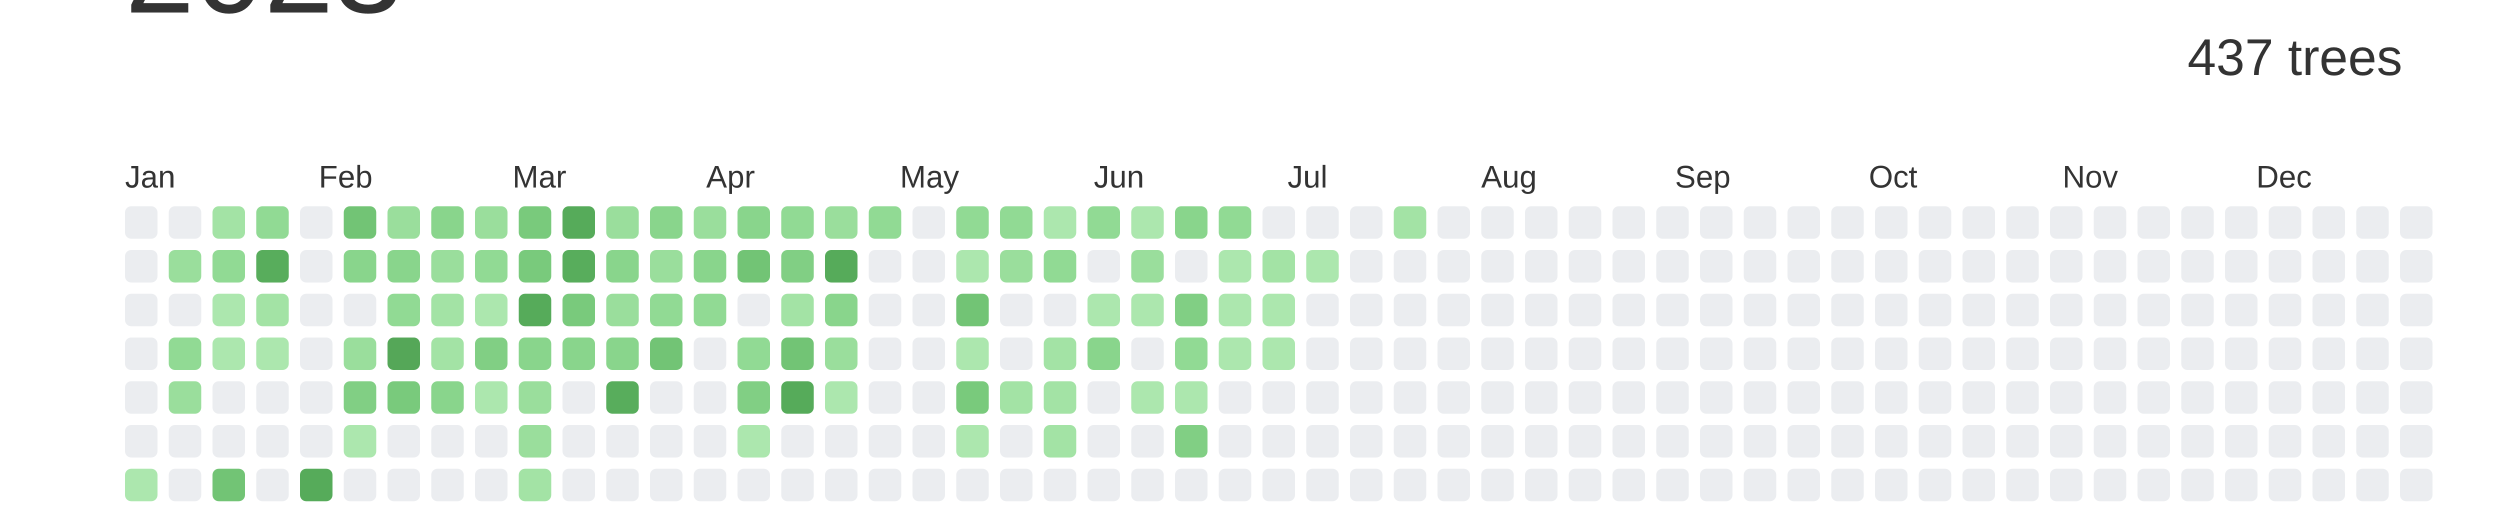
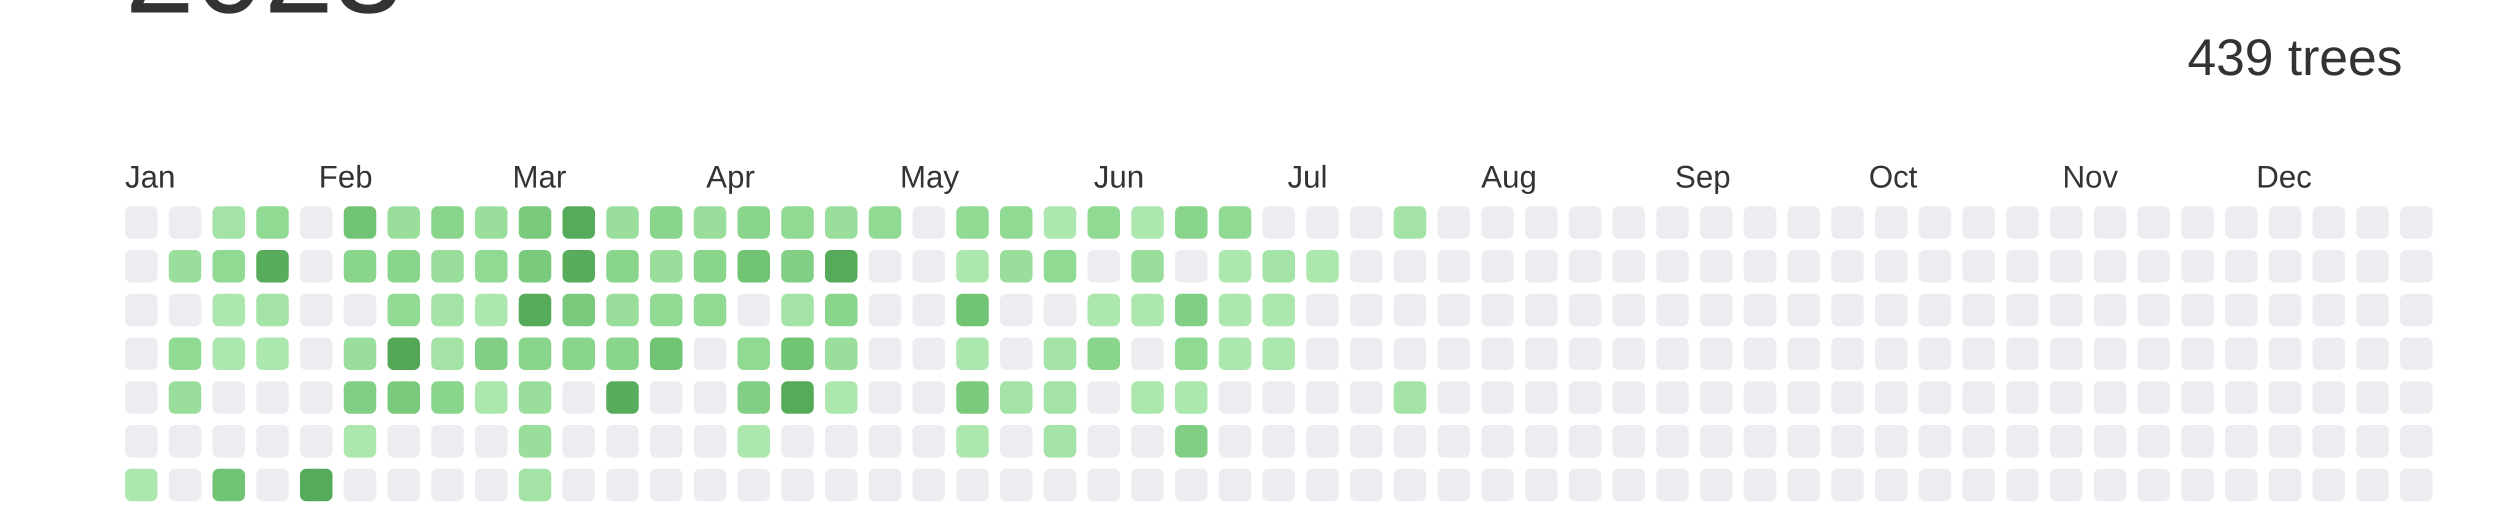
<svg xmlns="http://www.w3.org/2000/svg" baseProfile="full" height="42mm" version="1.1" viewBox="0,0,200,42" width="200mm">
  <defs />
  <rect fill="#ffffff" height="42" width="200" x="0" y="0" />
  <text alignment-baseline="hanging" fill="#333333" style="font-size:10.0px; font-family:Arial;" x="10" y="1">2023</text>
-   <text alignment-baseline="hanging" fill="#333333" style="font-size:4.125px; font-family:Arial;" x="175" y="6">437 trees</text>
+   <text alignment-baseline="hanging" fill="#333333" style="font-size:4.125px; font-family:Arial;" x="175" y="6">439 trees</text>
  <text fill="#333333" style="font-size:2.5px; font-family:Arial" x="10.0" y="15">Jan</text>
  <text fill="#333333" style="font-size:2.5px; font-family:Arial" x="25.5" y="15">Feb</text>
  <text fill="#333333" style="font-size:2.5px; font-family:Arial" x="41.0" y="15">Mar</text>
  <text fill="#333333" style="font-size:2.5px; font-family:Arial" x="56.5" y="15">Apr</text>
  <text fill="#333333" style="font-size:2.5px; font-family:Arial" x="72.0" y="15">May</text>
  <text fill="#333333" style="font-size:2.5px; font-family:Arial" x="87.5" y="15">Jun</text>
  <text fill="#333333" style="font-size:2.5px; font-family:Arial" x="103.0" y="15">Jul</text>
  <text fill="#333333" style="font-size:2.5px; font-family:Arial" x="118.5" y="15">Aug</text>
  <text fill="#333333" style="font-size:2.5px; font-family:Arial" x="134.0" y="15">Sep</text>
  <text fill="#333333" style="font-size:2.5px; font-family:Arial" x="149.5" y="15">Oct</text>
  <text fill="#333333" style="font-size:2.5px; font-family:Arial" x="165.0" y="15">Nov</text>
  <text fill="#333333" style="font-size:2.5px; font-family:Arial" x="180.5" y="15">Dec</text>
  <rect fill="#EBEDF0" height="2.6" rx="0.5" ry="0.5" width="2.6" x="10.0" y="16.5" />
  <rect fill="#EBEDF0" height="2.6" rx="0.5" ry="0.5" width="2.6" x="10.0" y="20.0" />
  <rect fill="#EBEDF0" height="2.6" rx="0.5" ry="0.5" width="2.6" x="10.0" y="23.5" />
  <rect fill="#EBEDF0" height="2.6" rx="0.5" ry="0.5" width="2.6" x="10.0" y="27.0" />
  <rect fill="#EBEDF0" height="2.6" rx="0.5" ry="0.5" width="2.6" x="10.0" y="30.5" />
  <rect fill="#EBEDF0" height="2.6" rx="0.5" ry="0.5" width="2.6" x="10.0" y="34.0" />
  <rect fill="#ace7ae" height="2.6" rx="0.5" ry="0.5" width="2.6" x="10.0" y="37.5" />
  <rect fill="#EBEDF0" height="2.6" rx="0.5" ry="0.5" width="2.6" x="13.5" y="16.5" />
  <rect fill="#9ade9c" height="2.6" rx="0.5" ry="0.5" width="2.6" x="13.5" y="20.0" />
  <rect fill="#EBEDF0" height="2.6" rx="0.5" ry="0.5" width="2.6" x="13.5" y="23.5" />
  <rect fill="#91da94" height="2.6" rx="0.5" ry="0.5" width="2.6" x="13.5" y="27.0" />
  <rect fill="#9ade9c" height="2.6" rx="0.5" ry="0.5" width="2.6" x="13.5" y="30.5" />
  <rect fill="#EBEDF0" height="2.6" rx="0.5" ry="0.5" width="2.6" x="13.5" y="34.0" />
  <rect fill="#EBEDF0" height="2.6" rx="0.5" ry="0.5" width="2.6" x="13.5" y="37.5" />
  <rect fill="#a3e3a5" height="2.6" rx="0.5" ry="0.5" width="2.6" x="17.0" y="16.5" />
  <rect fill="#91da94" height="2.6" rx="0.5" ry="0.5" width="2.6" x="17.0" y="20.0" />
  <rect fill="#ace7ae" height="2.6" rx="0.5" ry="0.5" width="2.6" x="17.0" y="23.5" />
  <rect fill="#ace7ae" height="2.6" rx="0.5" ry="0.5" width="2.6" x="17.0" y="27.0" />
  <rect fill="#EBEDF0" height="2.6" rx="0.5" ry="0.5" width="2.6" x="17.0" y="30.5" />
  <rect fill="#EBEDF0" height="2.6" rx="0.5" ry="0.5" width="2.6" x="17.0" y="34.0" />
  <rect fill="#72c475" height="2.6" rx="0.5" ry="0.5" width="2.6" x="17.0" y="37.5" />
  <rect fill="#91da94" height="2.6" rx="0.5" ry="0.5" width="2.6" x="20.5" y="16.5" />
  <rect fill="#58ad5c" height="2.6" rx="0.5" ry="0.5" width="2.6" x="20.5" y="20.0" />
  <rect fill="#a3e3a5" height="2.6" rx="0.5" ry="0.5" width="2.6" x="20.5" y="23.5" />
  <rect fill="#ace7ae" height="2.6" rx="0.5" ry="0.5" width="2.6" x="20.5" y="27.0" />
  <rect fill="#EBEDF0" height="2.6" rx="0.5" ry="0.5" width="2.6" x="20.5" y="30.5" />
  <rect fill="#EBEDF0" height="2.6" rx="0.5" ry="0.5" width="2.6" x="20.5" y="34.0" />
  <rect fill="#EBEDF0" height="2.6" rx="0.5" ry="0.5" width="2.6" x="20.5" y="37.5" />
  <rect fill="#EBEDF0" height="2.6" rx="0.5" ry="0.5" width="2.6" x="24.0" y="16.5" />
  <rect fill="#EBEDF0" height="2.6" rx="0.5" ry="0.5" width="2.6" x="24.0" y="20.0" />
  <rect fill="#EBEDF0" height="2.6" rx="0.5" ry="0.5" width="2.6" x="24.0" y="23.5" />
  <rect fill="#EBEDF0" height="2.6" rx="0.5" ry="0.5" width="2.6" x="24.0" y="27.0" />
  <rect fill="#EBEDF0" height="2.6" rx="0.5" ry="0.5" width="2.6" x="24.0" y="30.5" />
  <rect fill="#EBEDF0" height="2.6" rx="0.5" ry="0.5" width="2.6" x="24.0" y="34.0" />
  <rect fill="#56ab5a" height="2.6" rx="0.5" ry="0.5" width="2.6" x="24.0" y="37.5" />
  <rect fill="#72c475" height="2.6" rx="0.5" ry="0.5" width="2.6" x="27.5" y="16.5" />
  <rect fill="#89d58c" height="2.6" rx="0.5" ry="0.5" width="2.6" x="27.5" y="20.0" />
  <rect fill="#EBEDF0" height="2.6" rx="0.5" ry="0.5" width="2.6" x="27.5" y="23.5" />
  <rect fill="#9ade9c" height="2.6" rx="0.5" ry="0.5" width="2.6" x="27.5" y="27.0" />
  <rect fill="#81cf84" height="2.6" rx="0.5" ry="0.5" width="2.6" x="27.5" y="30.5" />
  <rect fill="#ace7ae" height="2.6" rx="0.5" ry="0.5" width="2.6" x="27.5" y="34.0" />
  <rect fill="#EBEDF0" height="2.6" rx="0.5" ry="0.5" width="2.6" x="27.5" y="37.5" />
  <rect fill="#9ade9c" height="2.6" rx="0.5" ry="0.5" width="2.6" x="31.0" y="16.5" />
  <rect fill="#89d58c" height="2.6" rx="0.5" ry="0.5" width="2.6" x="31.0" y="20.0" />
  <rect fill="#91da94" height="2.6" rx="0.5" ry="0.5" width="2.6" x="31.0" y="23.5" />
  <rect fill="#55a758" height="2.6" rx="0.5" ry="0.5" width="2.6" x="31.0" y="27.0" />
  <rect fill="#79ca7c" height="2.6" rx="0.5" ry="0.5" width="2.6" x="31.0" y="30.5" />
  <rect fill="#EBEDF0" height="2.6" rx="0.5" ry="0.5" width="2.6" x="31.0" y="34.0" />
  <rect fill="#EBEDF0" height="2.6" rx="0.5" ry="0.5" width="2.6" x="31.0" y="37.5" />
  <rect fill="#89d58c" height="2.6" rx="0.5" ry="0.5" width="2.6" x="34.5" y="16.5" />
  <rect fill="#9ade9c" height="2.6" rx="0.5" ry="0.5" width="2.6" x="34.5" y="20.0" />
  <rect fill="#a3e3a5" height="2.6" rx="0.5" ry="0.5" width="2.6" x="34.5" y="23.5" />
  <rect fill="#a3e3a5" height="2.6" rx="0.5" ry="0.5" width="2.6" x="34.5" y="27.0" />
  <rect fill="#89d58c" height="2.6" rx="0.5" ry="0.5" width="2.6" x="34.5" y="30.5" />
  <rect fill="#EBEDF0" height="2.6" rx="0.5" ry="0.5" width="2.6" x="34.5" y="34.0" />
  <rect fill="#EBEDF0" height="2.6" rx="0.5" ry="0.5" width="2.6" x="34.5" y="37.5" />
  <rect fill="#9ade9c" height="2.6" rx="0.5" ry="0.5" width="2.6" x="38.0" y="16.5" />
  <rect fill="#91da94" height="2.6" rx="0.5" ry="0.5" width="2.6" x="38.0" y="20.0" />
  <rect fill="#ace7ae" height="2.6" rx="0.5" ry="0.5" width="2.6" x="38.0" y="23.5" />
  <rect fill="#81cf84" height="2.6" rx="0.5" ry="0.5" width="2.6" x="38.0" y="27.0" />
  <rect fill="#ace7ae" height="2.6" rx="0.5" ry="0.5" width="2.6" x="38.0" y="30.5" />
  <rect fill="#EBEDF0" height="2.6" rx="0.5" ry="0.5" width="2.6" x="38.0" y="34.0" />
  <rect fill="#EBEDF0" height="2.6" rx="0.5" ry="0.5" width="2.6" x="38.0" y="37.5" />
  <rect fill="#79ca7c" height="2.6" rx="0.5" ry="0.5" width="2.6" x="41.5" y="16.5" />
  <rect fill="#79ca7c" height="2.6" rx="0.5" ry="0.5" width="2.6" x="41.5" y="20.0" />
  <rect fill="#56ab5a" height="2.6" rx="0.5" ry="0.5" width="2.6" x="41.5" y="23.5" />
  <rect fill="#89d58c" height="2.6" rx="0.5" ry="0.5" width="2.6" x="41.5" y="27.0" />
  <rect fill="#9ade9c" height="2.6" rx="0.5" ry="0.5" width="2.6" x="41.5" y="30.5" />
  <rect fill="#9ade9c" height="2.6" rx="0.5" ry="0.5" width="2.6" x="41.5" y="34.0" />
  <rect fill="#a3e3a5" height="2.6" rx="0.5" ry="0.5" width="2.6" x="41.5" y="37.5" />
  <rect fill="#56ab5a" height="2.6" rx="0.5" ry="0.5" width="2.6" x="45.0" y="16.5" />
  <rect fill="#58ad5c" height="2.6" rx="0.5" ry="0.5" width="2.6" x="45.0" y="20.0" />
  <rect fill="#79ca7c" height="2.6" rx="0.5" ry="0.5" width="2.6" x="45.0" y="23.5" />
  <rect fill="#89d58c" height="2.6" rx="0.5" ry="0.5" width="2.6" x="45.0" y="27.0" />
  <rect fill="#EBEDF0" height="2.6" rx="0.5" ry="0.5" width="2.6" x="45.0" y="30.5" />
  <rect fill="#EBEDF0" height="2.6" rx="0.5" ry="0.5" width="2.6" x="45.0" y="34.0" />
  <rect fill="#EBEDF0" height="2.6" rx="0.5" ry="0.5" width="2.6" x="45.0" y="37.5" />
  <rect fill="#9ade9c" height="2.6" rx="0.5" ry="0.5" width="2.6" x="48.5" y="16.5" />
  <rect fill="#89d58c" height="2.6" rx="0.5" ry="0.5" width="2.6" x="48.5" y="20.0" />
  <rect fill="#9ade9c" height="2.6" rx="0.5" ry="0.5" width="2.6" x="48.5" y="23.5" />
  <rect fill="#89d58c" height="2.6" rx="0.5" ry="0.5" width="2.6" x="48.5" y="27.0" />
  <rect fill="#58ad5c" height="2.6" rx="0.5" ry="0.5" width="2.6" x="48.5" y="30.5" />
  <rect fill="#EBEDF0" height="2.6" rx="0.5" ry="0.5" width="2.6" x="48.5" y="34.0" />
  <rect fill="#EBEDF0" height="2.6" rx="0.5" ry="0.5" width="2.6" x="48.5" y="37.5" />
  <rect fill="#89d58c" height="2.6" rx="0.5" ry="0.5" width="2.6" x="52.0" y="16.5" />
  <rect fill="#9ade9c" height="2.6" rx="0.5" ry="0.5" width="2.6" x="52.0" y="20.0" />
  <rect fill="#91da94" height="2.6" rx="0.5" ry="0.5" width="2.6" x="52.0" y="23.5" />
  <rect fill="#72c475" height="2.6" rx="0.5" ry="0.5" width="2.6" x="52.0" y="27.0" />
  <rect fill="#EBEDF0" height="2.6" rx="0.5" ry="0.5" width="2.6" x="52.0" y="30.5" />
  <rect fill="#EBEDF0" height="2.6" rx="0.5" ry="0.5" width="2.6" x="52.0" y="34.0" />
  <rect fill="#EBEDF0" height="2.6" rx="0.5" ry="0.5" width="2.6" x="52.0" y="37.5" />
  <rect fill="#9ade9c" height="2.6" rx="0.5" ry="0.5" width="2.6" x="55.5" y="16.5" />
  <rect fill="#89d58c" height="2.6" rx="0.5" ry="0.5" width="2.6" x="55.5" y="20.0" />
  <rect fill="#91da94" height="2.6" rx="0.5" ry="0.5" width="2.6" x="55.5" y="23.5" />
  <rect fill="#EBEDF0" height="2.6" rx="0.5" ry="0.5" width="2.6" x="55.5" y="27.0" />
  <rect fill="#EBEDF0" height="2.6" rx="0.5" ry="0.5" width="2.6" x="55.5" y="30.5" />
  <rect fill="#EBEDF0" height="2.6" rx="0.5" ry="0.5" width="2.6" x="55.5" y="34.0" />
  <rect fill="#EBEDF0" height="2.6" rx="0.5" ry="0.5" width="2.6" x="55.5" y="37.5" />
  <rect fill="#89d58c" height="2.6" rx="0.5" ry="0.5" width="2.6" x="59.0" y="16.5" />
  <rect fill="#72c475" height="2.6" rx="0.5" ry="0.5" width="2.6" x="59.0" y="20.0" />
  <rect fill="#EBEDF0" height="2.6" rx="0.5" ry="0.5" width="2.6" x="59.0" y="23.5" />
  <rect fill="#91da94" height="2.6" rx="0.5" ry="0.5" width="2.6" x="59.0" y="27.0" />
  <rect fill="#81cf84" height="2.6" rx="0.5" ry="0.5" width="2.6" x="59.0" y="30.5" />
  <rect fill="#ace7ae" height="2.6" rx="0.5" ry="0.5" width="2.6" x="59.0" y="34.0" />
  <rect fill="#EBEDF0" height="2.6" rx="0.5" ry="0.5" width="2.6" x="59.0" y="37.5" />
  <rect fill="#91da94" height="2.6" rx="0.5" ry="0.5" width="2.6" x="62.5" y="16.5" />
  <rect fill="#81cf84" height="2.6" rx="0.5" ry="0.5" width="2.6" x="62.5" y="20.0" />
  <rect fill="#a3e3a5" height="2.6" rx="0.5" ry="0.5" width="2.6" x="62.5" y="23.5" />
  <rect fill="#72c475" height="2.6" rx="0.5" ry="0.5" width="2.6" x="62.5" y="27.0" />
  <rect fill="#56ab5a" height="2.6" rx="0.5" ry="0.5" width="2.6" x="62.5" y="30.5" />
  <rect fill="#EBEDF0" height="2.6" rx="0.5" ry="0.5" width="2.6" x="62.5" y="34.0" />
  <rect fill="#EBEDF0" height="2.6" rx="0.5" ry="0.5" width="2.6" x="62.5" y="37.5" />
  <rect fill="#9ade9c" height="2.6" rx="0.5" ry="0.5" width="2.6" x="66.0" y="16.5" />
  <rect fill="#56ab5a" height="2.6" rx="0.5" ry="0.5" width="2.6" x="66.0" y="20.0" />
  <rect fill="#89d58c" height="2.6" rx="0.5" ry="0.5" width="2.6" x="66.0" y="23.5" />
  <rect fill="#9ade9c" height="2.6" rx="0.5" ry="0.5" width="2.6" x="66.0" y="27.0" />
  <rect fill="#ace7ae" height="2.6" rx="0.5" ry="0.5" width="2.6" x="66.0" y="30.5" />
  <rect fill="#EBEDF0" height="2.6" rx="0.5" ry="0.5" width="2.6" x="66.0" y="34.0" />
  <rect fill="#EBEDF0" height="2.6" rx="0.5" ry="0.5" width="2.6" x="66.0" y="37.5" />
  <rect fill="#91da94" height="2.6" rx="0.5" ry="0.5" width="2.6" x="69.5" y="16.5" />
  <rect fill="#EBEDF0" height="2.6" rx="0.5" ry="0.5" width="2.6" x="69.5" y="20.0" />
  <rect fill="#EBEDF0" height="2.6" rx="0.5" ry="0.5" width="2.6" x="69.5" y="23.5" />
  <rect fill="#EBEDF0" height="2.6" rx="0.5" ry="0.5" width="2.6" x="69.5" y="27.0" />
  <rect fill="#EBEDF0" height="2.6" rx="0.5" ry="0.5" width="2.6" x="69.5" y="30.5" />
  <rect fill="#EBEDF0" height="2.6" rx="0.5" ry="0.5" width="2.6" x="69.5" y="34.0" />
  <rect fill="#EBEDF0" height="2.6" rx="0.5" ry="0.5" width="2.6" x="69.5" y="37.5" />
  <rect fill="#EBEDF0" height="2.6" rx="0.5" ry="0.5" width="2.6" x="73.0" y="16.5" />
  <rect fill="#EBEDF0" height="2.6" rx="0.5" ry="0.5" width="2.6" x="73.0" y="20.0" />
  <rect fill="#EBEDF0" height="2.6" rx="0.5" ry="0.5" width="2.6" x="73.0" y="23.5" />
  <rect fill="#EBEDF0" height="2.6" rx="0.5" ry="0.5" width="2.6" x="73.0" y="27.0" />
  <rect fill="#EBEDF0" height="2.6" rx="0.5" ry="0.5" width="2.6" x="73.0" y="30.5" />
  <rect fill="#EBEDF0" height="2.6" rx="0.5" ry="0.5" width="2.6" x="73.0" y="34.0" />
  <rect fill="#EBEDF0" height="2.6" rx="0.5" ry="0.5" width="2.6" x="73.0" y="37.5" />
  <rect fill="#91da94" height="2.6" rx="0.5" ry="0.5" width="2.6" x="76.5" y="16.5" />
  <rect fill="#ace7ae" height="2.6" rx="0.5" ry="0.5" width="2.6" x="76.5" y="20.0" />
  <rect fill="#72c475" height="2.6" rx="0.5" ry="0.5" width="2.6" x="76.5" y="23.5" />
  <rect fill="#ace7ae" height="2.6" rx="0.5" ry="0.5" width="2.6" x="76.5" y="27.0" />
  <rect fill="#79ca7c" height="2.6" rx="0.5" ry="0.5" width="2.6" x="76.5" y="30.5" />
  <rect fill="#ace7ae" height="2.6" rx="0.5" ry="0.5" width="2.6" x="76.5" y="34.0" />
  <rect fill="#EBEDF0" height="2.6" rx="0.5" ry="0.5" width="2.6" x="76.5" y="37.5" />
  <rect fill="#91da94" height="2.6" rx="0.5" ry="0.5" width="2.6" x="80.0" y="16.5" />
  <rect fill="#9ade9c" height="2.6" rx="0.5" ry="0.5" width="2.6" x="80.0" y="20.0" />
  <rect fill="#EBEDF0" height="2.6" rx="0.5" ry="0.5" width="2.6" x="80.0" y="23.5" />
  <rect fill="#EBEDF0" height="2.6" rx="0.5" ry="0.5" width="2.6" x="80.0" y="27.0" />
  <rect fill="#a3e3a5" height="2.6" rx="0.5" ry="0.5" width="2.6" x="80.0" y="30.5" />
  <rect fill="#EBEDF0" height="2.6" rx="0.5" ry="0.5" width="2.6" x="80.0" y="34.0" />
  <rect fill="#EBEDF0" height="2.6" rx="0.5" ry="0.5" width="2.6" x="80.0" y="37.5" />
  <rect fill="#ace7ae" height="2.6" rx="0.5" ry="0.5" width="2.6" x="83.5" y="16.5" />
  <rect fill="#91da94" height="2.6" rx="0.5" ry="0.5" width="2.6" x="83.5" y="20.0" />
  <rect fill="#EBEDF0" height="2.6" rx="0.5" ry="0.5" width="2.6" x="83.5" y="23.5" />
  <rect fill="#a3e3a5" height="2.6" rx="0.5" ry="0.5" width="2.6" x="83.5" y="27.0" />
  <rect fill="#a3e3a5" height="2.6" rx="0.5" ry="0.5" width="2.6" x="83.5" y="30.5" />
  <rect fill="#a3e3a5" height="2.6" rx="0.5" ry="0.5" width="2.6" x="83.5" y="34.0" />
  <rect fill="#EBEDF0" height="2.6" rx="0.5" ry="0.5" width="2.6" x="83.5" y="37.5" />
  <rect fill="#91da94" height="2.6" rx="0.5" ry="0.5" width="2.6" x="87.0" y="16.5" />
  <rect fill="#EBEDF0" height="2.6" rx="0.5" ry="0.5" width="2.6" x="87.0" y="20.0" />
  <rect fill="#ace7ae" height="2.6" rx="0.5" ry="0.5" width="2.6" x="87.0" y="23.5" />
  <rect fill="#89d58c" height="2.6" rx="0.5" ry="0.5" width="2.6" x="87.0" y="27.0" />
  <rect fill="#EBEDF0" height="2.6" rx="0.5" ry="0.5" width="2.6" x="87.0" y="30.5" />
  <rect fill="#EBEDF0" height="2.6" rx="0.5" ry="0.5" width="2.6" x="87.0" y="34.0" />
  <rect fill="#EBEDF0" height="2.6" rx="0.5" ry="0.5" width="2.6" x="87.0" y="37.5" />
  <rect fill="#ace7ae" height="2.6" rx="0.5" ry="0.5" width="2.6" x="90.5" y="16.5" />
  <rect fill="#9ade9c" height="2.6" rx="0.5" ry="0.5" width="2.6" x="90.5" y="20.0" />
  <rect fill="#ace7ae" height="2.6" rx="0.5" ry="0.5" width="2.6" x="90.5" y="23.5" />
  <rect fill="#EBEDF0" height="2.6" rx="0.5" ry="0.5" width="2.6" x="90.5" y="27.0" />
  <rect fill="#ace7ae" height="2.6" rx="0.5" ry="0.5" width="2.6" x="90.5" y="30.5" />
  <rect fill="#EBEDF0" height="2.6" rx="0.5" ry="0.5" width="2.6" x="90.5" y="34.0" />
  <rect fill="#EBEDF0" height="2.6" rx="0.5" ry="0.5" width="2.6" x="90.5" y="37.5" />
  <rect fill="#89d58c" height="2.6" rx="0.5" ry="0.5" width="2.6" x="94.0" y="16.5" />
  <rect fill="#EBEDF0" height="2.6" rx="0.5" ry="0.5" width="2.6" x="94.0" y="20.0" />
  <rect fill="#81cf84" height="2.6" rx="0.5" ry="0.5" width="2.6" x="94.0" y="23.5" />
  <rect fill="#91da94" height="2.6" rx="0.5" ry="0.5" width="2.6" x="94.0" y="27.0" />
  <rect fill="#ace7ae" height="2.6" rx="0.5" ry="0.5" width="2.6" x="94.0" y="30.5" />
  <rect fill="#81cf84" height="2.6" rx="0.5" ry="0.5" width="2.6" x="94.0" y="34.0" />
  <rect fill="#EBEDF0" height="2.6" rx="0.5" ry="0.5" width="2.6" x="94.0" y="37.5" />
  <rect fill="#91da94" height="2.6" rx="0.5" ry="0.5" width="2.6" x="97.5" y="16.5" />
  <rect fill="#ace7ae" height="2.6" rx="0.5" ry="0.5" width="2.6" x="97.5" y="20.0" />
  <rect fill="#ace7ae" height="2.6" rx="0.5" ry="0.5" width="2.6" x="97.5" y="23.5" />
  <rect fill="#ace7ae" height="2.6" rx="0.5" ry="0.5" width="2.6" x="97.5" y="27.0" />
  <rect fill="#EBEDF0" height="2.6" rx="0.5" ry="0.5" width="2.6" x="97.5" y="30.5" />
  <rect fill="#EBEDF0" height="2.6" rx="0.5" ry="0.5" width="2.6" x="97.5" y="34.0" />
  <rect fill="#EBEDF0" height="2.6" rx="0.5" ry="0.5" width="2.6" x="97.5" y="37.5" />
  <rect fill="#EBEDF0" height="2.6" rx="0.5" ry="0.5" width="2.6" x="101.0" y="16.5" />
  <rect fill="#a3e3a5" height="2.6" rx="0.5" ry="0.5" width="2.6" x="101.0" y="20.0" />
  <rect fill="#ace7ae" height="2.6" rx="0.5" ry="0.5" width="2.6" x="101.0" y="23.5" />
  <rect fill="#ace7ae" height="2.6" rx="0.5" ry="0.5" width="2.6" x="101.0" y="27.0" />
  <rect fill="#EBEDF0" height="2.6" rx="0.5" ry="0.5" width="2.6" x="101.0" y="30.5" />
  <rect fill="#EBEDF0" height="2.6" rx="0.5" ry="0.5" width="2.6" x="101.0" y="34.0" />
  <rect fill="#EBEDF0" height="2.6" rx="0.5" ry="0.5" width="2.6" x="101.0" y="37.5" />
  <rect fill="#EBEDF0" height="2.6" rx="0.5" ry="0.5" width="2.6" x="104.5" y="16.5" />
  <rect fill="#ace7ae" height="2.6" rx="0.5" ry="0.5" width="2.6" x="104.5" y="20.0" />
  <rect fill="#EBEDF0" height="2.6" rx="0.5" ry="0.5" width="2.6" x="104.5" y="23.5" />
  <rect fill="#EBEDF0" height="2.6" rx="0.5" ry="0.5" width="2.6" x="104.5" y="27.0" />
  <rect fill="#EBEDF0" height="2.6" rx="0.5" ry="0.5" width="2.6" x="104.5" y="30.5" />
  <rect fill="#EBEDF0" height="2.6" rx="0.5" ry="0.5" width="2.6" x="104.5" y="34.0" />
  <rect fill="#EBEDF0" height="2.6" rx="0.5" ry="0.5" width="2.6" x="104.5" y="37.5" />
  <rect fill="#EBEDF0" height="2.6" rx="0.5" ry="0.5" width="2.6" x="108.0" y="16.5" />
  <rect fill="#EBEDF0" height="2.6" rx="0.5" ry="0.5" width="2.6" x="108.0" y="20.0" />
  <rect fill="#EBEDF0" height="2.6" rx="0.5" ry="0.5" width="2.6" x="108.0" y="23.5" />
  <rect fill="#EBEDF0" height="2.6" rx="0.5" ry="0.5" width="2.6" x="108.0" y="27.0" />
  <rect fill="#EBEDF0" height="2.6" rx="0.5" ry="0.5" width="2.6" x="108.0" y="30.5" />
  <rect fill="#EBEDF0" height="2.6" rx="0.5" ry="0.5" width="2.6" x="108.0" y="34.0" />
  <rect fill="#EBEDF0" height="2.6" rx="0.5" ry="0.5" width="2.6" x="108.0" y="37.5" />
  <rect fill="#a3e3a5" height="2.6" rx="0.5" ry="0.5" width="2.6" x="111.5" y="16.5" />
  <rect fill="#EBEDF0" height="2.6" rx="0.5" ry="0.5" width="2.6" x="111.5" y="20.0" />
  <rect fill="#EBEDF0" height="2.6" rx="0.5" ry="0.5" width="2.6" x="111.5" y="23.5" />
  <rect fill="#EBEDF0" height="2.6" rx="0.5" ry="0.5" width="2.6" x="111.5" y="27.0" />
-   <rect fill="#EBEDF0" height="2.6" rx="0.5" ry="0.5" width="2.6" x="111.5" y="30.5" />
+   <rect fill="#a3e3a5" height="2.6" rx="0.5" ry="0.5" width="2.6" x="111.5" y="30.5" />
  <rect fill="#EBEDF0" height="2.6" rx="0.5" ry="0.5" width="2.6" x="111.5" y="34.0" />
  <rect fill="#EBEDF0" height="2.6" rx="0.5" ry="0.5" width="2.6" x="111.5" y="37.5" />
  <rect fill="#EBEDF0" height="2.6" rx="0.5" ry="0.5" width="2.6" x="115.0" y="16.5" />
  <rect fill="#EBEDF0" height="2.6" rx="0.5" ry="0.5" width="2.6" x="115.0" y="20.0" />
  <rect fill="#EBEDF0" height="2.6" rx="0.5" ry="0.5" width="2.6" x="115.0" y="23.5" />
  <rect fill="#EBEDF0" height="2.6" rx="0.5" ry="0.5" width="2.6" x="115.0" y="27.0" />
  <rect fill="#EBEDF0" height="2.6" rx="0.5" ry="0.5" width="2.6" x="115.0" y="30.5" />
  <rect fill="#EBEDF0" height="2.6" rx="0.5" ry="0.5" width="2.6" x="115.0" y="34.0" />
  <rect fill="#EBEDF0" height="2.6" rx="0.5" ry="0.5" width="2.6" x="115.0" y="37.5" />
  <rect fill="#EBEDF0" height="2.6" rx="0.5" ry="0.5" width="2.6" x="118.5" y="16.5" />
  <rect fill="#EBEDF0" height="2.6" rx="0.5" ry="0.5" width="2.6" x="118.5" y="20.0" />
  <rect fill="#EBEDF0" height="2.6" rx="0.5" ry="0.5" width="2.6" x="118.5" y="23.5" />
  <rect fill="#EBEDF0" height="2.6" rx="0.5" ry="0.5" width="2.6" x="118.5" y="27.0" />
  <rect fill="#EBEDF0" height="2.6" rx="0.5" ry="0.5" width="2.6" x="118.5" y="30.5" />
  <rect fill="#EBEDF0" height="2.6" rx="0.5" ry="0.5" width="2.6" x="118.5" y="34.0" />
  <rect fill="#EBEDF0" height="2.6" rx="0.5" ry="0.5" width="2.6" x="118.5" y="37.5" />
  <rect fill="#EBEDF0" height="2.6" rx="0.5" ry="0.5" width="2.6" x="122.0" y="16.5" />
  <rect fill="#EBEDF0" height="2.6" rx="0.5" ry="0.5" width="2.6" x="122.0" y="20.0" />
  <rect fill="#EBEDF0" height="2.6" rx="0.5" ry="0.5" width="2.6" x="122.0" y="23.5" />
  <rect fill="#EBEDF0" height="2.6" rx="0.5" ry="0.5" width="2.6" x="122.0" y="27.0" />
  <rect fill="#EBEDF0" height="2.6" rx="0.5" ry="0.5" width="2.6" x="122.0" y="30.5" />
  <rect fill="#EBEDF0" height="2.6" rx="0.5" ry="0.5" width="2.6" x="122.0" y="34.0" />
  <rect fill="#EBEDF0" height="2.6" rx="0.5" ry="0.5" width="2.6" x="122.0" y="37.5" />
  <rect fill="#EBEDF0" height="2.6" rx="0.5" ry="0.5" width="2.6" x="125.5" y="16.5" />
  <rect fill="#EBEDF0" height="2.6" rx="0.5" ry="0.5" width="2.6" x="125.5" y="20.0" />
  <rect fill="#EBEDF0" height="2.6" rx="0.5" ry="0.5" width="2.6" x="125.5" y="23.5" />
  <rect fill="#EBEDF0" height="2.6" rx="0.5" ry="0.5" width="2.6" x="125.5" y="27.0" />
  <rect fill="#EBEDF0" height="2.6" rx="0.5" ry="0.5" width="2.6" x="125.5" y="30.5" />
  <rect fill="#EBEDF0" height="2.6" rx="0.5" ry="0.5" width="2.6" x="125.5" y="34.0" />
  <rect fill="#EBEDF0" height="2.6" rx="0.5" ry="0.5" width="2.6" x="125.5" y="37.5" />
  <rect fill="#EBEDF0" height="2.6" rx="0.5" ry="0.5" width="2.6" x="129.0" y="16.5" />
  <rect fill="#EBEDF0" height="2.6" rx="0.5" ry="0.5" width="2.6" x="129.0" y="20.0" />
  <rect fill="#EBEDF0" height="2.6" rx="0.5" ry="0.5" width="2.6" x="129.0" y="23.5" />
  <rect fill="#EBEDF0" height="2.6" rx="0.5" ry="0.5" width="2.6" x="129.0" y="27.0" />
  <rect fill="#EBEDF0" height="2.6" rx="0.5" ry="0.5" width="2.6" x="129.0" y="30.5" />
  <rect fill="#EBEDF0" height="2.6" rx="0.5" ry="0.5" width="2.6" x="129.0" y="34.0" />
  <rect fill="#EBEDF0" height="2.6" rx="0.5" ry="0.5" width="2.6" x="129.0" y="37.5" />
  <rect fill="#EBEDF0" height="2.6" rx="0.5" ry="0.5" width="2.6" x="132.5" y="16.5" />
  <rect fill="#EBEDF0" height="2.6" rx="0.5" ry="0.5" width="2.6" x="132.5" y="20.0" />
  <rect fill="#EBEDF0" height="2.6" rx="0.5" ry="0.5" width="2.6" x="132.5" y="23.5" />
  <rect fill="#EBEDF0" height="2.6" rx="0.5" ry="0.5" width="2.6" x="132.5" y="27.0" />
  <rect fill="#EBEDF0" height="2.6" rx="0.5" ry="0.5" width="2.6" x="132.5" y="30.5" />
  <rect fill="#EBEDF0" height="2.6" rx="0.5" ry="0.5" width="2.6" x="132.5" y="34.0" />
  <rect fill="#EBEDF0" height="2.6" rx="0.5" ry="0.5" width="2.6" x="132.5" y="37.5" />
  <rect fill="#EBEDF0" height="2.6" rx="0.5" ry="0.5" width="2.6" x="136.0" y="16.5" />
  <rect fill="#EBEDF0" height="2.6" rx="0.5" ry="0.5" width="2.6" x="136.0" y="20.0" />
  <rect fill="#EBEDF0" height="2.6" rx="0.5" ry="0.5" width="2.6" x="136.0" y="23.5" />
  <rect fill="#EBEDF0" height="2.6" rx="0.5" ry="0.5" width="2.6" x="136.0" y="27.0" />
  <rect fill="#EBEDF0" height="2.6" rx="0.5" ry="0.5" width="2.6" x="136.0" y="30.5" />
  <rect fill="#EBEDF0" height="2.6" rx="0.5" ry="0.5" width="2.6" x="136.0" y="34.0" />
  <rect fill="#EBEDF0" height="2.6" rx="0.5" ry="0.5" width="2.6" x="136.0" y="37.5" />
  <rect fill="#EBEDF0" height="2.6" rx="0.5" ry="0.5" width="2.6" x="139.5" y="16.5" />
  <rect fill="#EBEDF0" height="2.6" rx="0.5" ry="0.5" width="2.6" x="139.5" y="20.0" />
  <rect fill="#EBEDF0" height="2.6" rx="0.5" ry="0.5" width="2.6" x="139.5" y="23.5" />
  <rect fill="#EBEDF0" height="2.6" rx="0.5" ry="0.5" width="2.6" x="139.5" y="27.0" />
  <rect fill="#EBEDF0" height="2.6" rx="0.5" ry="0.5" width="2.6" x="139.5" y="30.5" />
  <rect fill="#EBEDF0" height="2.6" rx="0.5" ry="0.5" width="2.6" x="139.5" y="34.0" />
  <rect fill="#EBEDF0" height="2.6" rx="0.5" ry="0.5" width="2.6" x="139.5" y="37.5" />
  <rect fill="#EBEDF0" height="2.6" rx="0.5" ry="0.5" width="2.6" x="143.0" y="16.5" />
  <rect fill="#EBEDF0" height="2.6" rx="0.5" ry="0.5" width="2.6" x="143.0" y="20.0" />
  <rect fill="#EBEDF0" height="2.6" rx="0.5" ry="0.5" width="2.6" x="143.0" y="23.5" />
  <rect fill="#EBEDF0" height="2.6" rx="0.5" ry="0.5" width="2.6" x="143.0" y="27.0" />
  <rect fill="#EBEDF0" height="2.6" rx="0.5" ry="0.5" width="2.6" x="143.0" y="30.5" />
  <rect fill="#EBEDF0" height="2.6" rx="0.5" ry="0.5" width="2.6" x="143.0" y="34.0" />
  <rect fill="#EBEDF0" height="2.6" rx="0.5" ry="0.5" width="2.6" x="143.0" y="37.5" />
  <rect fill="#EBEDF0" height="2.6" rx="0.5" ry="0.5" width="2.6" x="146.5" y="16.5" />
  <rect fill="#EBEDF0" height="2.6" rx="0.5" ry="0.5" width="2.6" x="146.5" y="20.0" />
  <rect fill="#EBEDF0" height="2.6" rx="0.5" ry="0.5" width="2.6" x="146.5" y="23.5" />
  <rect fill="#EBEDF0" height="2.6" rx="0.5" ry="0.5" width="2.6" x="146.5" y="27.0" />
  <rect fill="#EBEDF0" height="2.6" rx="0.5" ry="0.5" width="2.6" x="146.5" y="30.5" />
  <rect fill="#EBEDF0" height="2.6" rx="0.5" ry="0.5" width="2.6" x="146.5" y="34.0" />
  <rect fill="#EBEDF0" height="2.6" rx="0.5" ry="0.5" width="2.6" x="146.5" y="37.5" />
  <rect fill="#EBEDF0" height="2.6" rx="0.5" ry="0.5" width="2.6" x="150.0" y="16.5" />
  <rect fill="#EBEDF0" height="2.6" rx="0.5" ry="0.5" width="2.6" x="150.0" y="20.0" />
  <rect fill="#EBEDF0" height="2.6" rx="0.5" ry="0.5" width="2.6" x="150.0" y="23.5" />
  <rect fill="#EBEDF0" height="2.6" rx="0.5" ry="0.5" width="2.6" x="150.0" y="27.0" />
  <rect fill="#EBEDF0" height="2.6" rx="0.5" ry="0.5" width="2.6" x="150.0" y="30.5" />
  <rect fill="#EBEDF0" height="2.6" rx="0.5" ry="0.5" width="2.6" x="150.0" y="34.0" />
  <rect fill="#EBEDF0" height="2.6" rx="0.5" ry="0.5" width="2.6" x="150.0" y="37.5" />
  <rect fill="#EBEDF0" height="2.6" rx="0.5" ry="0.5" width="2.6" x="153.5" y="16.5" />
  <rect fill="#EBEDF0" height="2.6" rx="0.5" ry="0.5" width="2.6" x="153.5" y="20.0" />
  <rect fill="#EBEDF0" height="2.6" rx="0.5" ry="0.5" width="2.6" x="153.5" y="23.5" />
  <rect fill="#EBEDF0" height="2.6" rx="0.5" ry="0.5" width="2.6" x="153.5" y="27.0" />
  <rect fill="#EBEDF0" height="2.6" rx="0.5" ry="0.5" width="2.6" x="153.5" y="30.5" />
  <rect fill="#EBEDF0" height="2.6" rx="0.5" ry="0.5" width="2.6" x="153.5" y="34.0" />
  <rect fill="#EBEDF0" height="2.6" rx="0.5" ry="0.5" width="2.6" x="153.5" y="37.5" />
  <rect fill="#EBEDF0" height="2.6" rx="0.5" ry="0.5" width="2.6" x="157.0" y="16.5" />
  <rect fill="#EBEDF0" height="2.6" rx="0.5" ry="0.5" width="2.6" x="157.0" y="20.0" />
  <rect fill="#EBEDF0" height="2.6" rx="0.5" ry="0.5" width="2.6" x="157.0" y="23.5" />
  <rect fill="#EBEDF0" height="2.6" rx="0.5" ry="0.5" width="2.6" x="157.0" y="27.0" />
  <rect fill="#EBEDF0" height="2.6" rx="0.5" ry="0.5" width="2.6" x="157.0" y="30.5" />
  <rect fill="#EBEDF0" height="2.6" rx="0.5" ry="0.5" width="2.6" x="157.0" y="34.0" />
  <rect fill="#EBEDF0" height="2.6" rx="0.5" ry="0.5" width="2.6" x="157.0" y="37.5" />
  <rect fill="#EBEDF0" height="2.6" rx="0.5" ry="0.5" width="2.6" x="160.5" y="16.5" />
  <rect fill="#EBEDF0" height="2.6" rx="0.5" ry="0.5" width="2.6" x="160.5" y="20.0" />
  <rect fill="#EBEDF0" height="2.6" rx="0.5" ry="0.5" width="2.6" x="160.5" y="23.5" />
  <rect fill="#EBEDF0" height="2.6" rx="0.5" ry="0.5" width="2.6" x="160.5" y="27.0" />
  <rect fill="#EBEDF0" height="2.6" rx="0.5" ry="0.5" width="2.6" x="160.5" y="30.5" />
  <rect fill="#EBEDF0" height="2.6" rx="0.5" ry="0.5" width="2.6" x="160.5" y="34.0" />
  <rect fill="#EBEDF0" height="2.6" rx="0.5" ry="0.5" width="2.6" x="160.5" y="37.5" />
  <rect fill="#EBEDF0" height="2.6" rx="0.5" ry="0.5" width="2.6" x="164.0" y="16.5" />
  <rect fill="#EBEDF0" height="2.6" rx="0.5" ry="0.5" width="2.6" x="164.0" y="20.0" />
  <rect fill="#EBEDF0" height="2.6" rx="0.5" ry="0.5" width="2.6" x="164.0" y="23.5" />
  <rect fill="#EBEDF0" height="2.6" rx="0.5" ry="0.5" width="2.6" x="164.0" y="27.0" />
  <rect fill="#EBEDF0" height="2.6" rx="0.5" ry="0.5" width="2.6" x="164.0" y="30.5" />
  <rect fill="#EBEDF0" height="2.6" rx="0.5" ry="0.5" width="2.6" x="164.0" y="34.0" />
  <rect fill="#EBEDF0" height="2.6" rx="0.5" ry="0.5" width="2.6" x="164.0" y="37.5" />
  <rect fill="#EBEDF0" height="2.6" rx="0.5" ry="0.5" width="2.6" x="167.5" y="16.5" />
  <rect fill="#EBEDF0" height="2.6" rx="0.5" ry="0.5" width="2.6" x="167.5" y="20.0" />
  <rect fill="#EBEDF0" height="2.6" rx="0.5" ry="0.5" width="2.6" x="167.5" y="23.5" />
  <rect fill="#EBEDF0" height="2.6" rx="0.5" ry="0.5" width="2.6" x="167.5" y="27.0" />
  <rect fill="#EBEDF0" height="2.6" rx="0.5" ry="0.5" width="2.6" x="167.5" y="30.5" />
  <rect fill="#EBEDF0" height="2.6" rx="0.5" ry="0.5" width="2.6" x="167.5" y="34.0" />
  <rect fill="#EBEDF0" height="2.6" rx="0.5" ry="0.5" width="2.6" x="167.5" y="37.5" />
  <rect fill="#EBEDF0" height="2.6" rx="0.5" ry="0.5" width="2.6" x="171.0" y="16.5" />
  <rect fill="#EBEDF0" height="2.6" rx="0.5" ry="0.5" width="2.6" x="171.0" y="20.0" />
  <rect fill="#EBEDF0" height="2.6" rx="0.5" ry="0.5" width="2.6" x="171.0" y="23.5" />
  <rect fill="#EBEDF0" height="2.6" rx="0.5" ry="0.5" width="2.6" x="171.0" y="27.0" />
  <rect fill="#EBEDF0" height="2.6" rx="0.5" ry="0.5" width="2.6" x="171.0" y="30.5" />
  <rect fill="#EBEDF0" height="2.6" rx="0.5" ry="0.5" width="2.6" x="171.0" y="34.0" />
  <rect fill="#EBEDF0" height="2.6" rx="0.5" ry="0.5" width="2.6" x="171.0" y="37.5" />
  <rect fill="#EBEDF0" height="2.6" rx="0.5" ry="0.5" width="2.6" x="174.5" y="16.5" />
  <rect fill="#EBEDF0" height="2.6" rx="0.5" ry="0.5" width="2.6" x="174.5" y="20.0" />
  <rect fill="#EBEDF0" height="2.6" rx="0.5" ry="0.5" width="2.6" x="174.5" y="23.5" />
  <rect fill="#EBEDF0" height="2.6" rx="0.5" ry="0.5" width="2.6" x="174.5" y="27.0" />
  <rect fill="#EBEDF0" height="2.6" rx="0.5" ry="0.5" width="2.6" x="174.5" y="30.5" />
  <rect fill="#EBEDF0" height="2.6" rx="0.5" ry="0.5" width="2.6" x="174.5" y="34.0" />
  <rect fill="#EBEDF0" height="2.6" rx="0.5" ry="0.5" width="2.6" x="174.5" y="37.5" />
  <rect fill="#EBEDF0" height="2.6" rx="0.5" ry="0.5" width="2.6" x="178.0" y="16.5" />
  <rect fill="#EBEDF0" height="2.6" rx="0.5" ry="0.5" width="2.6" x="178.0" y="20.0" />
  <rect fill="#EBEDF0" height="2.6" rx="0.5" ry="0.5" width="2.6" x="178.0" y="23.5" />
  <rect fill="#EBEDF0" height="2.6" rx="0.5" ry="0.5" width="2.6" x="178.0" y="27.0" />
  <rect fill="#EBEDF0" height="2.6" rx="0.5" ry="0.5" width="2.6" x="178.0" y="30.5" />
  <rect fill="#EBEDF0" height="2.6" rx="0.5" ry="0.5" width="2.6" x="178.0" y="34.0" />
  <rect fill="#EBEDF0" height="2.6" rx="0.5" ry="0.5" width="2.6" x="178.0" y="37.5" />
  <rect fill="#EBEDF0" height="2.6" rx="0.5" ry="0.5" width="2.6" x="181.5" y="16.5" />
  <rect fill="#EBEDF0" height="2.6" rx="0.5" ry="0.5" width="2.6" x="181.5" y="20.0" />
  <rect fill="#EBEDF0" height="2.6" rx="0.5" ry="0.5" width="2.6" x="181.5" y="23.5" />
  <rect fill="#EBEDF0" height="2.6" rx="0.5" ry="0.5" width="2.6" x="181.5" y="27.0" />
  <rect fill="#EBEDF0" height="2.6" rx="0.5" ry="0.5" width="2.6" x="181.5" y="30.5" />
  <rect fill="#EBEDF0" height="2.6" rx="0.5" ry="0.5" width="2.6" x="181.5" y="34.0" />
  <rect fill="#EBEDF0" height="2.6" rx="0.5" ry="0.5" width="2.6" x="181.5" y="37.5" />
  <rect fill="#EBEDF0" height="2.6" rx="0.5" ry="0.5" width="2.6" x="185.0" y="16.5" />
  <rect fill="#EBEDF0" height="2.6" rx="0.5" ry="0.5" width="2.6" x="185.0" y="20.0" />
  <rect fill="#EBEDF0" height="2.6" rx="0.5" ry="0.5" width="2.6" x="185.0" y="23.5" />
  <rect fill="#EBEDF0" height="2.6" rx="0.5" ry="0.5" width="2.6" x="185.0" y="27.0" />
  <rect fill="#EBEDF0" height="2.6" rx="0.5" ry="0.5" width="2.6" x="185.0" y="30.5" />
  <rect fill="#EBEDF0" height="2.6" rx="0.5" ry="0.5" width="2.6" x="185.0" y="34.0" />
  <rect fill="#EBEDF0" height="2.6" rx="0.5" ry="0.5" width="2.6" x="185.0" y="37.5" />
  <rect fill="#EBEDF0" height="2.6" rx="0.5" ry="0.5" width="2.6" x="188.5" y="16.5" />
  <rect fill="#EBEDF0" height="2.6" rx="0.5" ry="0.5" width="2.6" x="188.5" y="20.0" />
  <rect fill="#EBEDF0" height="2.6" rx="0.5" ry="0.5" width="2.6" x="188.5" y="23.5" />
  <rect fill="#EBEDF0" height="2.6" rx="0.5" ry="0.5" width="2.6" x="188.5" y="27.0" />
  <rect fill="#EBEDF0" height="2.6" rx="0.5" ry="0.5" width="2.6" x="188.5" y="30.5" />
  <rect fill="#EBEDF0" height="2.6" rx="0.5" ry="0.5" width="2.6" x="188.5" y="34.0" />
  <rect fill="#EBEDF0" height="2.6" rx="0.5" ry="0.5" width="2.6" x="188.5" y="37.5" />
  <rect fill="#EBEDF0" height="2.6" rx="0.5" ry="0.5" width="2.6" x="192.0" y="16.5" />
  <rect fill="#EBEDF0" height="2.6" rx="0.5" ry="0.5" width="2.6" x="192.0" y="20.0" />
  <rect fill="#EBEDF0" height="2.6" rx="0.5" ry="0.5" width="2.6" x="192.0" y="23.5" />
  <rect fill="#EBEDF0" height="2.6" rx="0.5" ry="0.5" width="2.6" x="192.0" y="27.0" />
  <rect fill="#EBEDF0" height="2.6" rx="0.5" ry="0.5" width="2.6" x="192.0" y="30.5" />
  <rect fill="#EBEDF0" height="2.6" rx="0.5" ry="0.5" width="2.6" x="192.0" y="34.0" />
  <rect fill="#EBEDF0" height="2.6" rx="0.5" ry="0.5" width="2.6" x="192.0" y="37.5" />
</svg>
